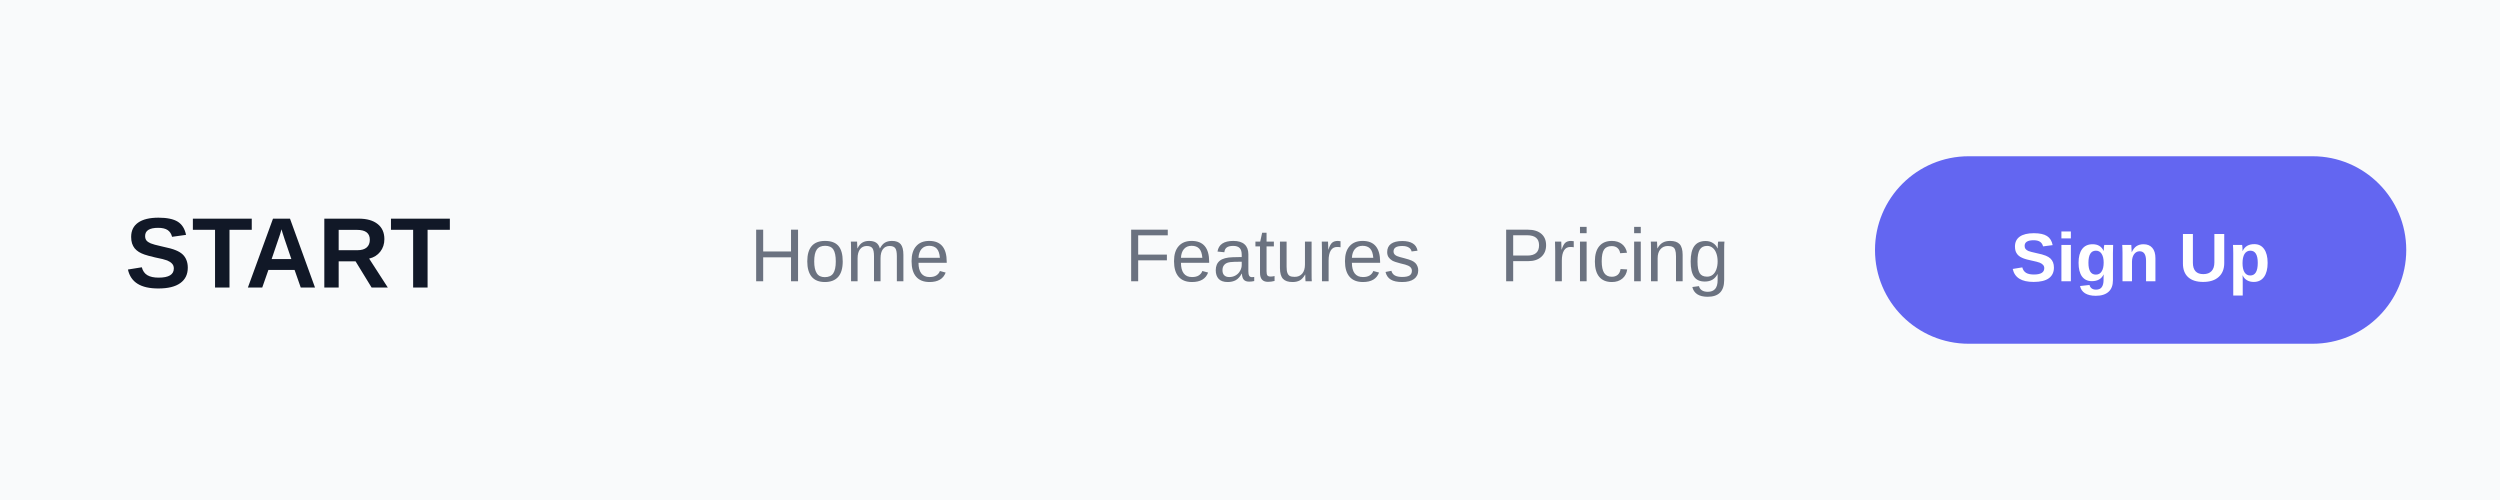
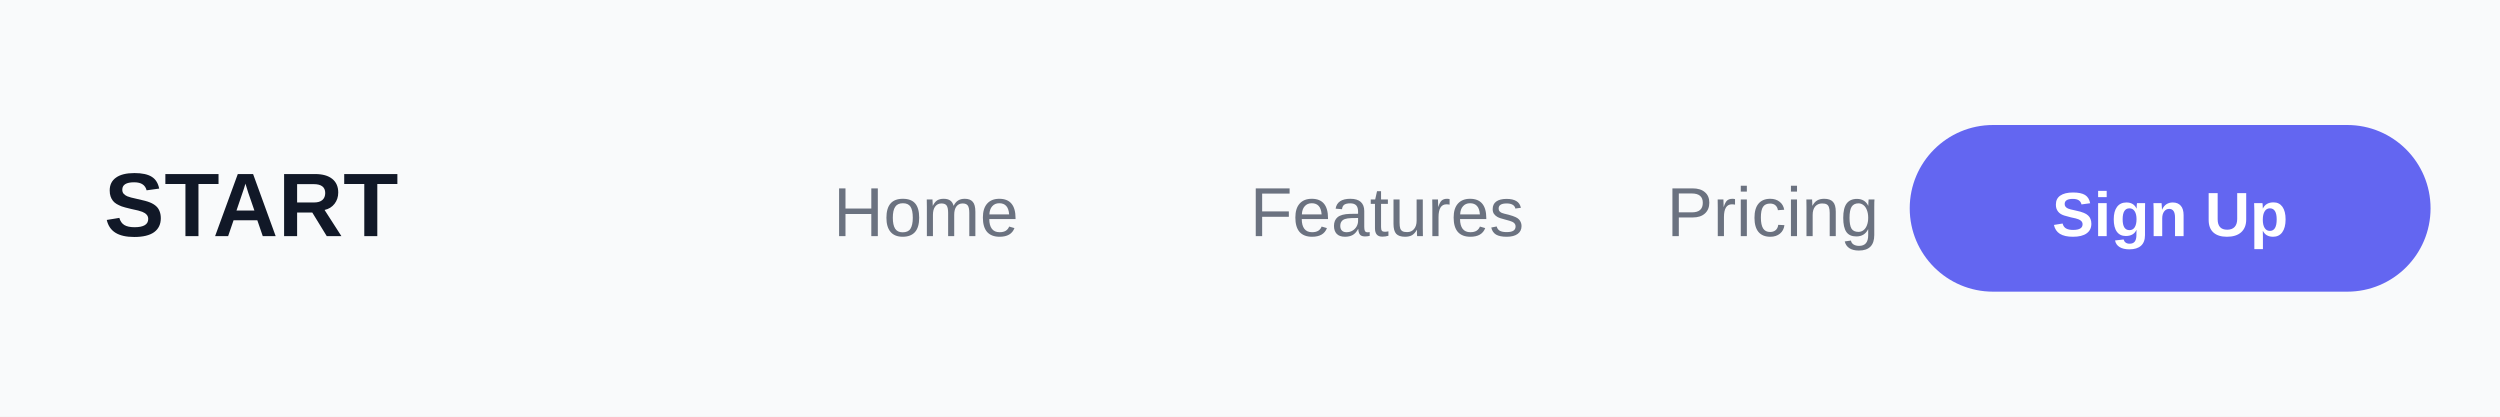
- <svg xmlns="http://www.w3.org/2000/svg" width="400" height="80">
+ <svg xmlns="http://www.w3.org/2000/svg" width="360" height="60">
  <defs>
    <linearGradient id="grad1" x1="0%" y1="0%" x2="100%" y2="0%">
      <stop offset="0%" style="stop-color:#667eea;stop-opacity:1" />
      <stop offset="100%" style="stop-color:#764ba2;stop-opacity:1" />
    </linearGradient>
  </defs>
-   <rect width="400" height="80" fill="#F9FAFB" />
-   <text x="20" y="46" font-family="Arial, sans-serif" font-size="16" font-weight="bold" fill="#111827">
+   <rect width="360" height="60" fill="#F9FAFB" />
+   <text x="15" y="34" font-family="Arial, sans-serif" font-size="13" font-weight="bold" fill="#111827">
    START
  </text>
-   <text x="120" y="45" font-family="Arial, sans-serif" font-size="12" fill="#6B7280">
+   <text x="120" y="34" font-family="Arial, sans-serif" font-size="10" fill="#6B7280">
    Home
  </text>
-   <text x="180" y="45" font-family="Arial, sans-serif" font-size="12" fill="#6B7280">
+   <text x="180" y="34" font-family="Arial, sans-serif" font-size="10" fill="#6B7280">
    Features
  </text>
-   <text x="240" y="45" font-family="Arial, sans-serif" font-size="12" fill="#6B7280">
+   <text x="240" y="34" font-family="Arial, sans-serif" font-size="10" fill="#6B7280">
    Pricing
  </text>
-   <rect x="300" y="25" width="85" height="30" rx="15" fill="#6366F1" />
-   <text x="342.5" y="45" font-family="Arial, sans-serif" font-size="11" font-weight="bold" fill="#FFFFFF" text-anchor="middle">
+   <rect x="275" y="18" width="75" height="24" rx="12" fill="#6366F1" />
+   <text x="312.5" y="34" font-family="Arial, sans-serif" font-size="9" font-weight="bold" fill="#FFFFFF" text-anchor="middle">
    Sign Up
  </text>
</svg>
